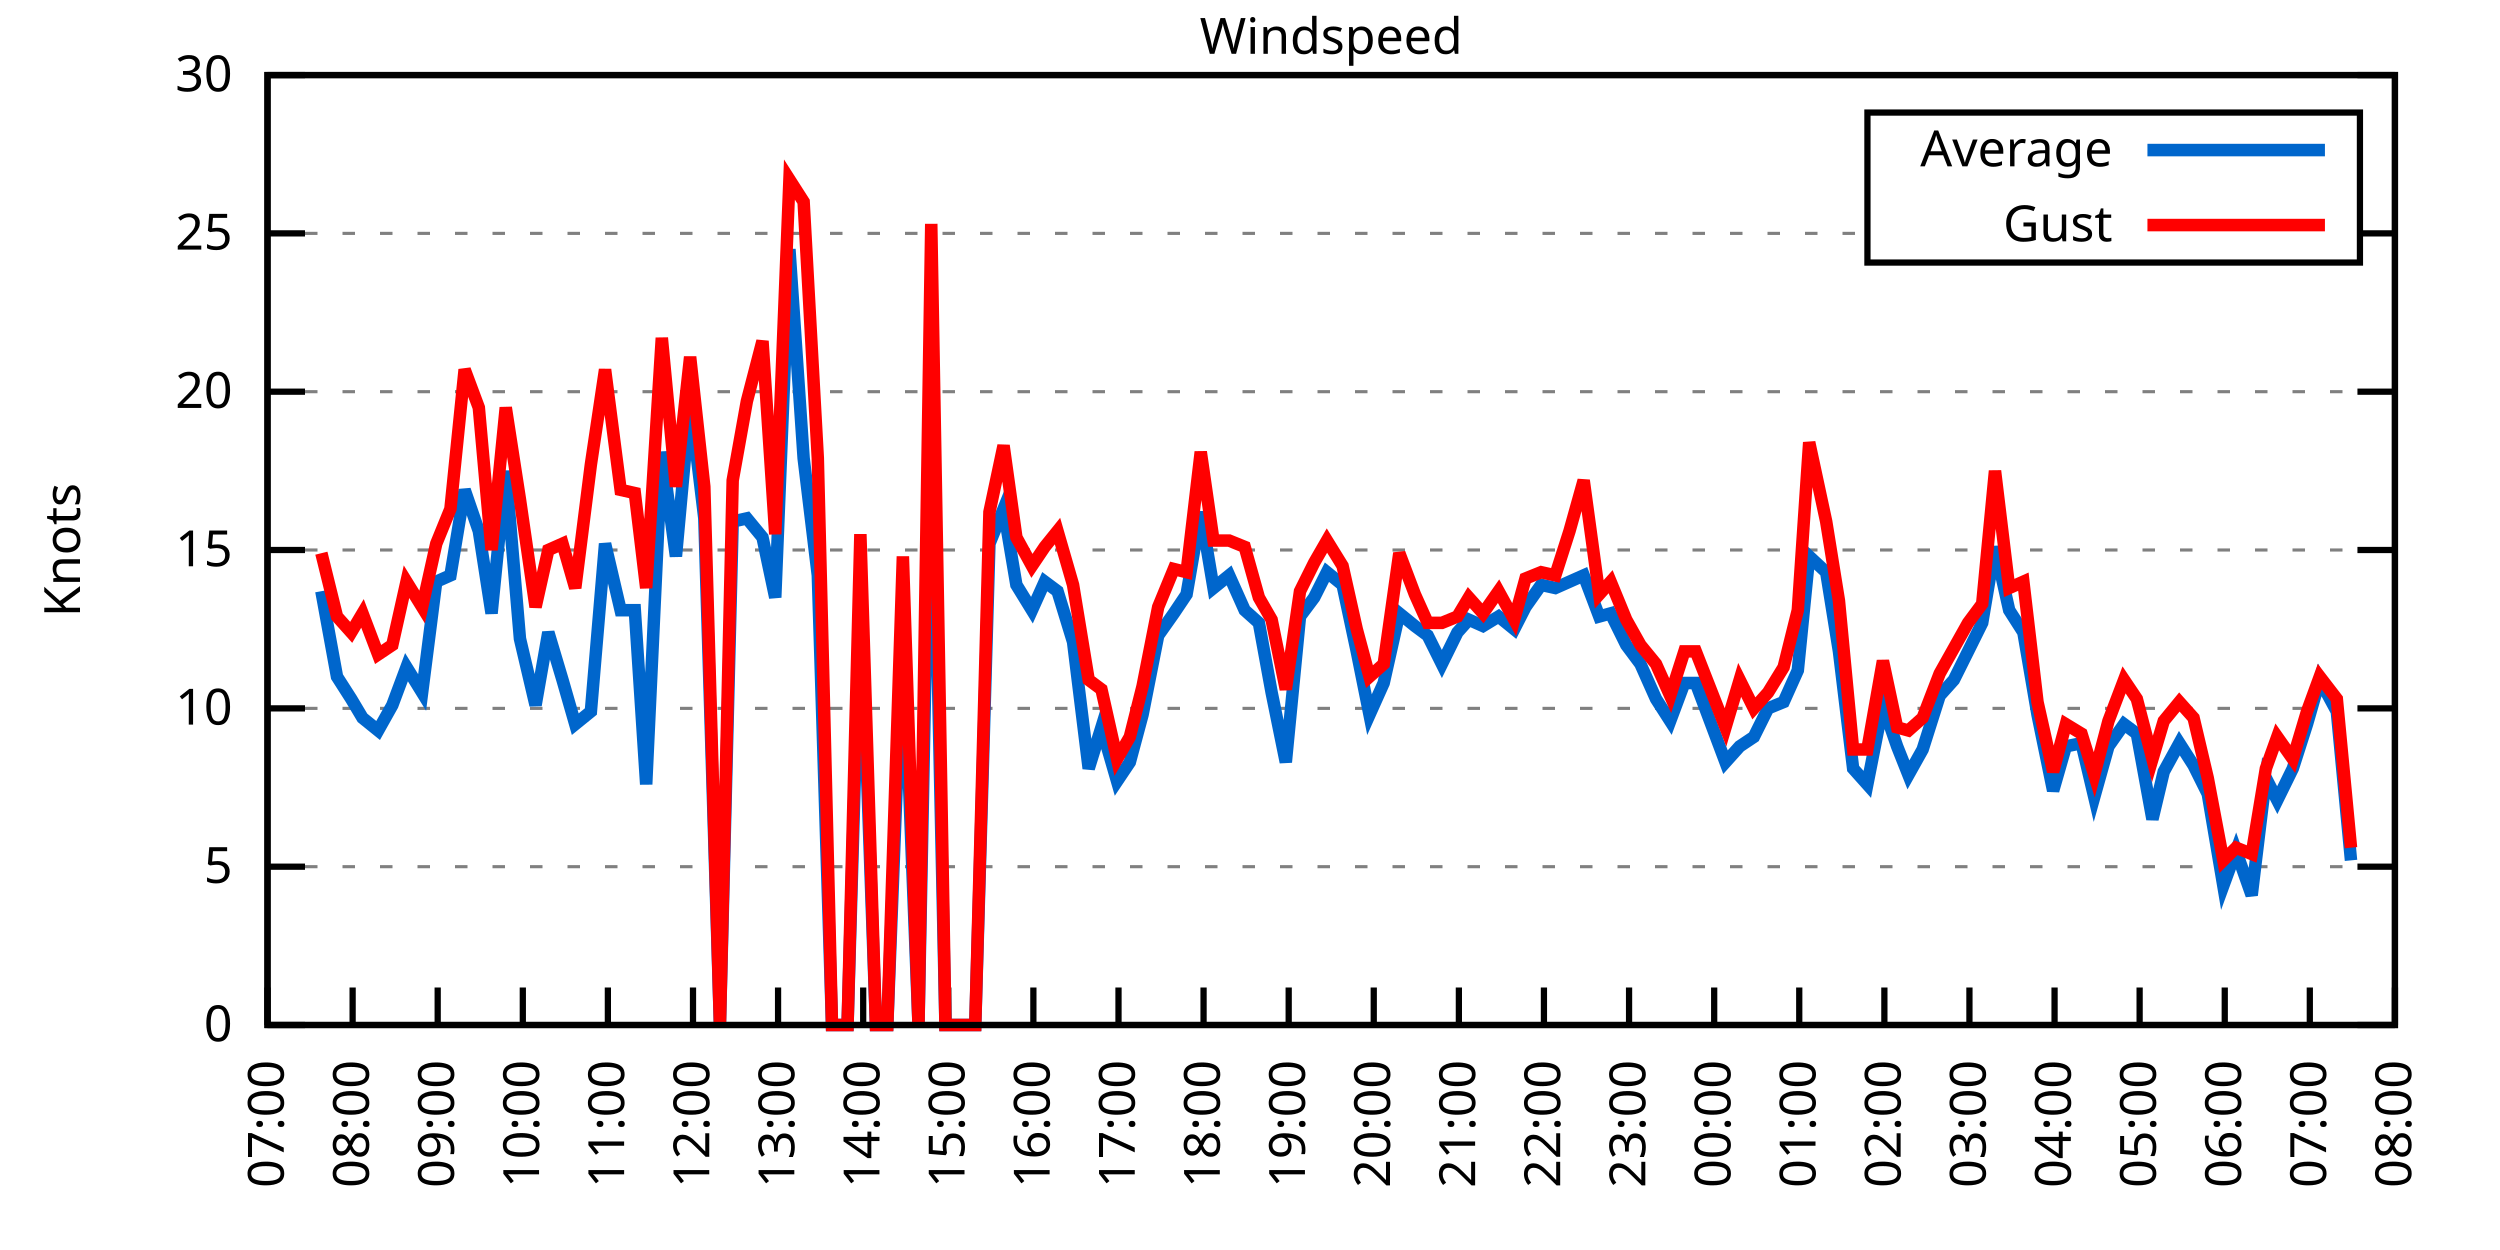
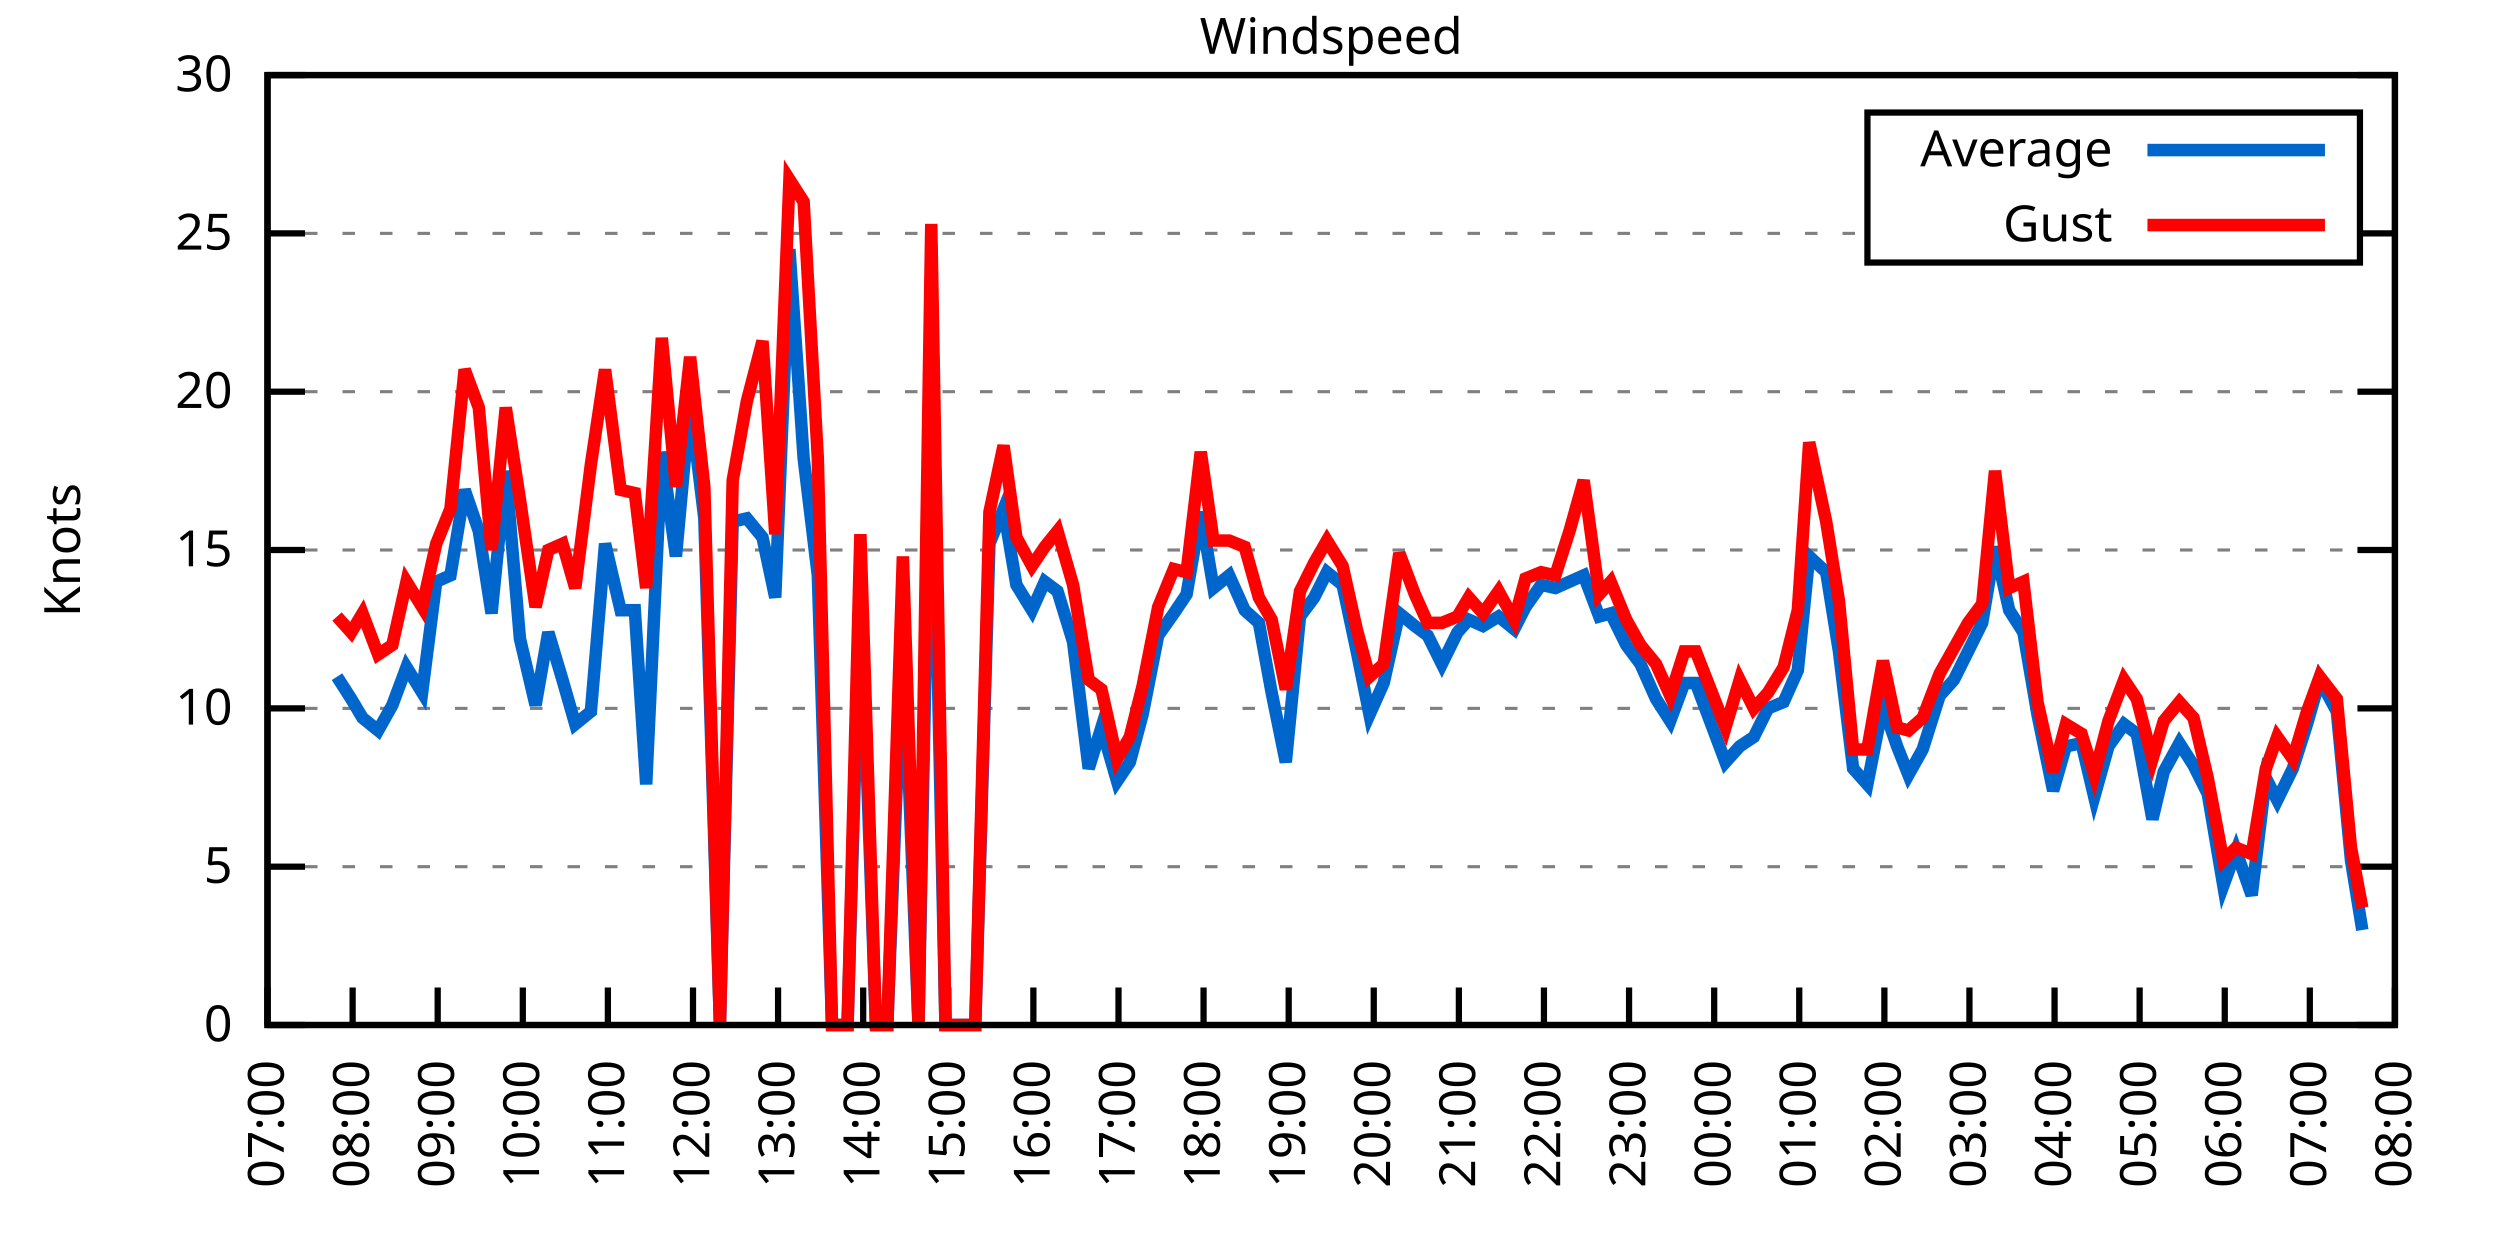
<svg xmlns="http://www.w3.org/2000/svg" xmlns:xlink="http://www.w3.org/1999/xlink" width="400" height="200" viewBox="0 0 400 200">
  <g id="gnuplot_canvas">
    <rect x="0" y="0" width="400" height="200" fill="none" />
    <defs>
      <circle id="gpDot" r="0.5" stroke-width="0.5" stroke="currentColor" />
      <path id="gpPt0" stroke-width="0.333" stroke="currentColor" d="M-1,0 h2 M0,-1 v2" />
      <path id="gpPt1" stroke-width="0.333" stroke="currentColor" d="M-1,-1 L1,1 M1,-1 L-1,1" />
      <path id="gpPt2" stroke-width="0.333" stroke="currentColor" d="M-1,0 L1,0 M0,-1 L0,1 M-1,-1 L1,1 M-1,1 L1,-1" />
      <rect id="gpPt3" stroke-width="0.333" stroke="currentColor" x="-1" y="-1" width="2" height="2" />
      <rect id="gpPt4" stroke-width="0.333" stroke="currentColor" fill="currentColor" x="-1" y="-1" width="2" height="2" />
      <circle id="gpPt5" stroke-width="0.333" stroke="currentColor" cx="0" cy="0" r="1" />
      <use xlink:href="#gpPt5" id="gpPt6" fill="currentColor" stroke="none" />
      <path id="gpPt7" stroke-width="0.333" stroke="currentColor" d="M0,-1.33 L-1.33,0.67 L1.33,0.67 z" />
      <use xlink:href="#gpPt7" id="gpPt8" fill="currentColor" stroke="none" />
      <use xlink:href="#gpPt7" id="gpPt9" stroke="currentColor" transform="rotate(180)" />
      <use xlink:href="#gpPt9" id="gpPt10" fill="currentColor" stroke="none" />
      <use xlink:href="#gpPt3" id="gpPt11" stroke="currentColor" transform="rotate(45)" />
      <use xlink:href="#gpPt11" id="gpPt12" fill="currentColor" stroke="none" />
      <path id="gpPt13" stroke-width="0.333" stroke="currentColor" d="M0,1.330 L1.265,0.411 L0.782,-1.067 L-0.782,-1.076 L-1.265,0.411 z" />
      <use xlink:href="#gpPt13" id="gpPt14" fill="currentColor" stroke="none" />
      <filter id="textbox" filterUnits="objectBoundingBox" x="0" y="0" height="1" width="1">
        <feFlood flood-color="white" flood-opacity="1" result="bgnd" />
        <feComposite in="SourceGraphic" in2="bgnd" operator="atop" />
      </filter>
      <filter id="greybox" filterUnits="objectBoundingBox" x="0" y="0" height="1" width="1">
        <feFlood flood-color="lightgrey" flood-opacity="1" result="grey" />
        <feComposite in="SourceGraphic" in2="grey" operator="atop" />
      </filter>
    </defs>
    <g fill="none" color="white" stroke="currentColor" stroke-width="1.00" stroke-linecap="butt" stroke-linejoin="miter">
</g>
    <g fill="none" color="black" stroke="currentColor" stroke-width="1.00" stroke-linecap="butt" stroke-linejoin="miter">
      <g stroke="none" shape-rendering="crispEdges">
        <polygon fill="rgb(255, 255, 255)" points="42.80,164.00 383.18,164.00 383.18,12.02 42.80,12.02 " />
      </g>
    </g>
    <g fill="none" color="black" stroke="currentColor" stroke-width="1.00" stroke-linecap="butt" stroke-linejoin="miter">
</g>
    <g fill="none" color="black" stroke="black" stroke-width="0.50" stroke-linecap="butt" stroke-linejoin="miter">
</g>
    <g fill="none" color="gray" stroke="currentColor" stroke-width="0.50" stroke-linecap="butt" stroke-linejoin="miter">
      <path stroke="gray" stroke-dasharray="2,4" class="gridline" d="M42.80,164.00 L383.19,164.00  " />
    </g>
    <g fill="none" color="gray" stroke="gray" stroke-width="1.00" stroke-linecap="butt" stroke-linejoin="miter">
</g>
    <g fill="none" color="black" stroke="currentColor" stroke-width="1.00" stroke-linecap="butt" stroke-linejoin="miter">
      <path stroke="black" d="M42.80,164.00 L48.80,164.00 M383.19,164.00 L377.19,164.00  " />
      <g transform="translate(37.20,166.60)" stroke="none" fill="black" font-family="Sans" font-size="8.00" text-anchor="end">
        <text>
          <tspan font-family="Sans"> 0</tspan>
        </text>
      </g>
    </g>
    <g fill="none" color="black" stroke="currentColor" stroke-width="1.00" stroke-linecap="butt" stroke-linejoin="miter">
</g>
    <g fill="none" color="black" stroke="black" stroke-width="0.50" stroke-linecap="butt" stroke-linejoin="miter">
</g>
    <g fill="none" color="gray" stroke="currentColor" stroke-width="0.50" stroke-linecap="butt" stroke-linejoin="miter">
      <path stroke="gray" stroke-dasharray="2,4" class="gridline" d="M42.80,138.67 L383.19,138.67  " />
    </g>
    <g fill="none" color="gray" stroke="gray" stroke-width="1.00" stroke-linecap="butt" stroke-linejoin="miter">
</g>
    <g fill="none" color="black" stroke="currentColor" stroke-width="1.00" stroke-linecap="butt" stroke-linejoin="miter">
      <path stroke="black" d="M42.80,138.67 L48.80,138.67 M383.19,138.67 L377.19,138.67  " />
      <g transform="translate(37.20,141.27)" stroke="none" fill="black" font-family="Sans" font-size="8.00" text-anchor="end">
        <text>
          <tspan font-family="Sans"> 5</tspan>
        </text>
      </g>
    </g>
    <g fill="none" color="black" stroke="currentColor" stroke-width="1.00" stroke-linecap="butt" stroke-linejoin="miter">
</g>
    <g fill="none" color="black" stroke="black" stroke-width="0.50" stroke-linecap="butt" stroke-linejoin="miter">
</g>
    <g fill="none" color="gray" stroke="currentColor" stroke-width="0.50" stroke-linecap="butt" stroke-linejoin="miter">
      <path stroke="gray" stroke-dasharray="2,4" class="gridline" d="M42.80,113.34 L383.19,113.34  " />
    </g>
    <g fill="none" color="gray" stroke="gray" stroke-width="1.00" stroke-linecap="butt" stroke-linejoin="miter">
</g>
    <g fill="none" color="black" stroke="currentColor" stroke-width="1.00" stroke-linecap="butt" stroke-linejoin="miter">
      <path stroke="black" d="M42.80,113.34 L48.80,113.34 M383.19,113.34 L377.19,113.34  " />
      <g transform="translate(37.20,115.94)" stroke="none" fill="black" font-family="Sans" font-size="8.00" text-anchor="end">
        <text>
          <tspan font-family="Sans"> 10</tspan>
        </text>
      </g>
    </g>
    <g fill="none" color="black" stroke="currentColor" stroke-width="1.00" stroke-linecap="butt" stroke-linejoin="miter">
</g>
    <g fill="none" color="black" stroke="black" stroke-width="0.50" stroke-linecap="butt" stroke-linejoin="miter">
</g>
    <g fill="none" color="gray" stroke="currentColor" stroke-width="0.50" stroke-linecap="butt" stroke-linejoin="miter">
      <path stroke="gray" stroke-dasharray="2,4" class="gridline" d="M42.80,88.00 L383.19,88.00  " />
    </g>
    <g fill="none" color="gray" stroke="gray" stroke-width="1.00" stroke-linecap="butt" stroke-linejoin="miter">
</g>
    <g fill="none" color="black" stroke="currentColor" stroke-width="1.00" stroke-linecap="butt" stroke-linejoin="miter">
      <path stroke="black" d="M42.80,88.00 L48.80,88.00 M383.19,88.00 L377.19,88.00  " />
      <g transform="translate(37.20,90.60)" stroke="none" fill="black" font-family="Sans" font-size="8.00" text-anchor="end">
        <text>
          <tspan font-family="Sans"> 15</tspan>
        </text>
      </g>
    </g>
    <g fill="none" color="black" stroke="currentColor" stroke-width="1.00" stroke-linecap="butt" stroke-linejoin="miter">
</g>
    <g fill="none" color="black" stroke="black" stroke-width="0.50" stroke-linecap="butt" stroke-linejoin="miter">
</g>
    <g fill="none" color="gray" stroke="currentColor" stroke-width="0.50" stroke-linecap="butt" stroke-linejoin="miter">
      <path stroke="gray" stroke-dasharray="2,4" class="gridline" d="M42.80,62.67 L383.19,62.67  " />
    </g>
    <g fill="none" color="gray" stroke="gray" stroke-width="1.00" stroke-linecap="butt" stroke-linejoin="miter">
</g>
    <g fill="none" color="black" stroke="currentColor" stroke-width="1.00" stroke-linecap="butt" stroke-linejoin="miter">
      <path stroke="black" d="M42.80,62.67 L48.80,62.67 M383.19,62.67 L377.19,62.67  " />
      <g transform="translate(37.20,65.27)" stroke="none" fill="black" font-family="Sans" font-size="8.00" text-anchor="end">
        <text>
          <tspan font-family="Sans"> 20</tspan>
        </text>
      </g>
    </g>
    <g fill="none" color="black" stroke="currentColor" stroke-width="1.00" stroke-linecap="butt" stroke-linejoin="miter">
</g>
    <g fill="none" color="black" stroke="black" stroke-width="0.50" stroke-linecap="butt" stroke-linejoin="miter">
</g>
    <g fill="none" color="gray" stroke="currentColor" stroke-width="0.50" stroke-linecap="butt" stroke-linejoin="miter">
      <path stroke="gray" stroke-dasharray="2,4" class="gridline" d="M42.80,37.34 L298.79,37.34 M377.59,37.34 L383.19,37.34  " />
    </g>
    <g fill="none" color="gray" stroke="gray" stroke-width="1.00" stroke-linecap="butt" stroke-linejoin="miter">
</g>
    <g fill="none" color="black" stroke="currentColor" stroke-width="1.00" stroke-linecap="butt" stroke-linejoin="miter">
      <path stroke="black" d="M42.80,37.34 L48.80,37.34 M383.19,37.34 L377.19,37.34  " />
      <g transform="translate(37.20,39.94)" stroke="none" fill="black" font-family="Sans" font-size="8.00" text-anchor="end">
        <text>
          <tspan font-family="Sans"> 25</tspan>
        </text>
      </g>
    </g>
    <g fill="none" color="black" stroke="currentColor" stroke-width="1.00" stroke-linecap="butt" stroke-linejoin="miter">
</g>
    <g fill="none" color="black" stroke="black" stroke-width="0.50" stroke-linecap="butt" stroke-linejoin="miter">
</g>
    <g fill="none" color="gray" stroke="currentColor" stroke-width="0.50" stroke-linecap="butt" stroke-linejoin="miter">
      <path stroke="gray" stroke-dasharray="2,4" class="gridline" d="M42.80,12.01 L383.19,12.01  " />
    </g>
    <g fill="none" color="gray" stroke="gray" stroke-width="1.00" stroke-linecap="butt" stroke-linejoin="miter">
</g>
    <g fill="none" color="black" stroke="currentColor" stroke-width="1.00" stroke-linecap="butt" stroke-linejoin="miter">
      <path stroke="black" d="M42.80,12.01 L48.80,12.01 M383.19,12.01 L377.19,12.01  " />
      <g transform="translate(37.20,14.61)" stroke="none" fill="black" font-family="Sans" font-size="8.00" text-anchor="end">
        <text>
          <tspan font-family="Sans"> 30</tspan>
        </text>
      </g>
    </g>
    <g fill="none" color="black" stroke="currentColor" stroke-width="1.00" stroke-linecap="butt" stroke-linejoin="miter">
      <path stroke="black" d="M42.80,164.00 L42.80,158.00  " />
      <g transform="translate(45.40,169.60) rotate(270.00)" stroke="none" fill="black" font-family="Sans" font-size="8.00" text-anchor="end">
        <text>
          <tspan font-family="Sans">07:00</tspan>
        </text>
      </g>
    </g>
    <g fill="none" color="black" stroke="currentColor" stroke-width="1.00" stroke-linecap="butt" stroke-linejoin="miter">
      <path stroke="black" d="M56.42,164.00 L56.42,158.00  " />
      <g transform="translate(59.02,169.60) rotate(270.00)" stroke="none" fill="black" font-family="Sans" font-size="8.00" text-anchor="end">
        <text>
          <tspan font-family="Sans">08:00</tspan>
        </text>
      </g>
    </g>
    <g fill="none" color="black" stroke="currentColor" stroke-width="1.00" stroke-linecap="butt" stroke-linejoin="miter">
      <path stroke="black" d="M70.03,164.00 L70.03,158.00  " />
      <g transform="translate(72.63,169.60) rotate(270.00)" stroke="none" fill="black" font-family="Sans" font-size="8.00" text-anchor="end">
        <text>
          <tspan font-family="Sans">09:00</tspan>
        </text>
      </g>
    </g>
    <g fill="none" color="black" stroke="currentColor" stroke-width="1.00" stroke-linecap="butt" stroke-linejoin="miter">
      <path stroke="black" d="M83.65,164.00 L83.65,158.00  " />
      <g transform="translate(86.25,169.60) rotate(270.00)" stroke="none" fill="black" font-family="Sans" font-size="8.00" text-anchor="end">
        <text>
          <tspan font-family="Sans">10:00</tspan>
        </text>
      </g>
    </g>
    <g fill="none" color="black" stroke="currentColor" stroke-width="1.00" stroke-linecap="butt" stroke-linejoin="miter">
      <path stroke="black" d="M97.26,164.00 L97.26,158.00  " />
      <g transform="translate(99.86,169.60) rotate(270.00)" stroke="none" fill="black" font-family="Sans" font-size="8.00" text-anchor="end">
        <text>
          <tspan font-family="Sans">11:00</tspan>
        </text>
      </g>
    </g>
    <g fill="none" color="black" stroke="currentColor" stroke-width="1.00" stroke-linecap="butt" stroke-linejoin="miter">
      <path stroke="black" d="M110.88,164.00 L110.88,158.00  " />
      <g transform="translate(113.48,169.60) rotate(270.00)" stroke="none" fill="black" font-family="Sans" font-size="8.00" text-anchor="end">
        <text>
          <tspan font-family="Sans">12:00</tspan>
        </text>
      </g>
    </g>
    <g fill="none" color="black" stroke="currentColor" stroke-width="1.00" stroke-linecap="butt" stroke-linejoin="miter">
      <path stroke="black" d="M124.49,164.00 L124.49,158.00  " />
      <g transform="translate(127.09,169.60) rotate(270.00)" stroke="none" fill="black" font-family="Sans" font-size="8.00" text-anchor="end">
        <text>
          <tspan font-family="Sans">13:00</tspan>
        </text>
      </g>
    </g>
    <g fill="none" color="black" stroke="currentColor" stroke-width="1.00" stroke-linecap="butt" stroke-linejoin="miter">
      <path stroke="black" d="M138.11,164.00 L138.11,158.00  " />
      <g transform="translate(140.71,169.60) rotate(270.00)" stroke="none" fill="black" font-family="Sans" font-size="8.00" text-anchor="end">
        <text>
          <tspan font-family="Sans">14:00</tspan>
        </text>
      </g>
    </g>
    <g fill="none" color="black" stroke="currentColor" stroke-width="1.00" stroke-linecap="butt" stroke-linejoin="miter">
      <path stroke="black" d="M151.72,164.00 L151.72,158.00  " />
      <g transform="translate(154.32,169.60) rotate(270.00)" stroke="none" fill="black" font-family="Sans" font-size="8.00" text-anchor="end">
        <text>
          <tspan font-family="Sans">15:00</tspan>
        </text>
      </g>
    </g>
    <g fill="none" color="black" stroke="currentColor" stroke-width="1.00" stroke-linecap="butt" stroke-linejoin="miter">
      <path stroke="black" d="M165.34,164.00 L165.34,158.00  " />
      <g transform="translate(167.94,169.60) rotate(270.00)" stroke="none" fill="black" font-family="Sans" font-size="8.00" text-anchor="end">
        <text>
          <tspan font-family="Sans">16:00</tspan>
        </text>
      </g>
    </g>
    <g fill="none" color="black" stroke="currentColor" stroke-width="1.00" stroke-linecap="butt" stroke-linejoin="miter">
      <path stroke="black" d="M178.96,164.00 L178.96,158.00  " />
      <g transform="translate(181.56,169.60) rotate(270.00)" stroke="none" fill="black" font-family="Sans" font-size="8.00" text-anchor="end">
        <text>
          <tspan font-family="Sans">17:00</tspan>
        </text>
      </g>
    </g>
    <g fill="none" color="black" stroke="currentColor" stroke-width="1.00" stroke-linecap="butt" stroke-linejoin="miter">
      <path stroke="black" d="M192.57,164.00 L192.57,158.00  " />
      <g transform="translate(195.17,169.60) rotate(270.00)" stroke="none" fill="black" font-family="Sans" font-size="8.00" text-anchor="end">
        <text>
          <tspan font-family="Sans">18:00</tspan>
        </text>
      </g>
    </g>
    <g fill="none" color="black" stroke="currentColor" stroke-width="1.00" stroke-linecap="butt" stroke-linejoin="miter">
      <path stroke="black" d="M206.19,164.00 L206.19,158.00  " />
      <g transform="translate(208.79,169.60) rotate(270.00)" stroke="none" fill="black" font-family="Sans" font-size="8.00" text-anchor="end">
        <text>
          <tspan font-family="Sans">19:00</tspan>
        </text>
      </g>
    </g>
    <g fill="none" color="black" stroke="currentColor" stroke-width="1.00" stroke-linecap="butt" stroke-linejoin="miter">
      <path stroke="black" d="M219.80,164.00 L219.80,158.00  " />
      <g transform="translate(222.40,169.60) rotate(270.00)" stroke="none" fill="black" font-family="Sans" font-size="8.00" text-anchor="end">
        <text>
          <tspan font-family="Sans">20:00</tspan>
        </text>
      </g>
    </g>
    <g fill="none" color="black" stroke="currentColor" stroke-width="1.00" stroke-linecap="butt" stroke-linejoin="miter">
      <path stroke="black" d="M233.42,164.00 L233.42,158.00  " />
      <g transform="translate(236.02,169.60) rotate(270.00)" stroke="none" fill="black" font-family="Sans" font-size="8.00" text-anchor="end">
        <text>
          <tspan font-family="Sans">21:00</tspan>
        </text>
      </g>
    </g>
    <g fill="none" color="black" stroke="currentColor" stroke-width="1.00" stroke-linecap="butt" stroke-linejoin="miter">
      <path stroke="black" d="M247.03,164.00 L247.03,158.00  " />
      <g transform="translate(249.63,169.60) rotate(270.00)" stroke="none" fill="black" font-family="Sans" font-size="8.00" text-anchor="end">
        <text>
          <tspan font-family="Sans">22:00</tspan>
        </text>
      </g>
    </g>
    <g fill="none" color="black" stroke="currentColor" stroke-width="1.00" stroke-linecap="butt" stroke-linejoin="miter">
      <path stroke="black" d="M260.65,164.00 L260.65,158.00  " />
      <g transform="translate(263.25,169.60) rotate(270.00)" stroke="none" fill="black" font-family="Sans" font-size="8.00" text-anchor="end">
        <text>
          <tspan font-family="Sans">23:00</tspan>
        </text>
      </g>
    </g>
    <g fill="none" color="black" stroke="currentColor" stroke-width="1.00" stroke-linecap="butt" stroke-linejoin="miter">
      <path stroke="black" d="M274.27,164.00 L274.27,158.00  " />
      <g transform="translate(276.87,169.60) rotate(270.00)" stroke="none" fill="black" font-family="Sans" font-size="8.00" text-anchor="end">
        <text>
          <tspan font-family="Sans">00:00</tspan>
        </text>
      </g>
    </g>
    <g fill="none" color="black" stroke="currentColor" stroke-width="1.00" stroke-linecap="butt" stroke-linejoin="miter">
      <path stroke="black" d="M287.88,164.00 L287.88,158.00  " />
      <g transform="translate(290.48,169.60) rotate(270.00)" stroke="none" fill="black" font-family="Sans" font-size="8.00" text-anchor="end">
        <text>
          <tspan font-family="Sans">01:00</tspan>
        </text>
      </g>
    </g>
    <g fill="none" color="black" stroke="currentColor" stroke-width="1.00" stroke-linecap="butt" stroke-linejoin="miter">
      <path stroke="black" d="M301.50,164.00 L301.50,158.00  " />
      <g transform="translate(304.10,169.60) rotate(270.00)" stroke="none" fill="black" font-family="Sans" font-size="8.00" text-anchor="end">
        <text>
          <tspan font-family="Sans">02:00</tspan>
        </text>
      </g>
    </g>
    <g fill="none" color="black" stroke="currentColor" stroke-width="1.00" stroke-linecap="butt" stroke-linejoin="miter">
      <path stroke="black" d="M315.11,164.00 L315.11,158.00  " />
      <g transform="translate(317.71,169.60) rotate(270.00)" stroke="none" fill="black" font-family="Sans" font-size="8.00" text-anchor="end">
        <text>
          <tspan font-family="Sans">03:00</tspan>
        </text>
      </g>
    </g>
    <g fill="none" color="black" stroke="currentColor" stroke-width="1.00" stroke-linecap="butt" stroke-linejoin="miter">
      <path stroke="black" d="M328.73,164.00 L328.73,158.00  " />
      <g transform="translate(331.33,169.60) rotate(270.00)" stroke="none" fill="black" font-family="Sans" font-size="8.00" text-anchor="end">
        <text>
          <tspan font-family="Sans">04:00</tspan>
        </text>
      </g>
    </g>
    <g fill="none" color="black" stroke="currentColor" stroke-width="1.00" stroke-linecap="butt" stroke-linejoin="miter">
      <path stroke="black" d="M342.34,164.00 L342.34,158.00  " />
      <g transform="translate(344.94,169.60) rotate(270.00)" stroke="none" fill="black" font-family="Sans" font-size="8.00" text-anchor="end">
        <text>
          <tspan font-family="Sans">05:00</tspan>
        </text>
      </g>
    </g>
    <g fill="none" color="black" stroke="currentColor" stroke-width="1.00" stroke-linecap="butt" stroke-linejoin="miter">
      <path stroke="black" d="M355.96,164.00 L355.96,158.00  " />
      <g transform="translate(358.56,169.60) rotate(270.00)" stroke="none" fill="black" font-family="Sans" font-size="8.00" text-anchor="end">
        <text>
          <tspan font-family="Sans">06:00</tspan>
        </text>
      </g>
    </g>
    <g fill="none" color="black" stroke="currentColor" stroke-width="1.00" stroke-linecap="butt" stroke-linejoin="miter">
      <path stroke="black" d="M369.57,164.00 L369.57,158.00  " />
      <g transform="translate(372.17,169.60) rotate(270.00)" stroke="none" fill="black" font-family="Sans" font-size="8.00" text-anchor="end">
        <text>
          <tspan font-family="Sans">07:00</tspan>
        </text>
      </g>
    </g>
    <g fill="none" color="black" stroke="currentColor" stroke-width="1.00" stroke-linecap="butt" stroke-linejoin="miter">
      <path stroke="black" d="M383.19,164.00 L383.19,158.00  " />
      <g transform="translate(385.79,169.60) rotate(270.00)" stroke="none" fill="black" font-family="Sans" font-size="8.00" text-anchor="end">
        <text>
          <tspan font-family="Sans">08:00</tspan>
        </text>
      </g>
    </g>
    <g fill="none" color="black" stroke="currentColor" stroke-width="1.00" stroke-linecap="butt" stroke-linejoin="miter">
</g>
    <g fill="none" color="black" stroke="currentColor" stroke-width="1.00" stroke-linecap="butt" stroke-linejoin="miter">
      <path stroke="black" d="M42.80,12.01 L42.80,164.00 L383.19,164.00 L383.19,12.01 L42.80,12.01 Z  " />
    </g>
    <g fill="none" color="black" stroke="currentColor" stroke-width="1.00" stroke-linecap="butt" stroke-linejoin="miter">
</g>
    <g fill="none" color="black" stroke="currentColor" stroke-width="1.00" stroke-linecap="butt" stroke-linejoin="miter">
      <path stroke="black" d="M298.79,42.01 L298.79,18.01 L377.59,18.01 L377.59,42.01 L298.79,42.01 Z  " />
    </g>
    <g id="Windspeed_plot_1">
      <g fill="none" color="white" stroke="black" stroke-width="2.00" stroke-linecap="butt" stroke-linejoin="miter">
</g>
      <g fill="none" color="black" stroke="currentColor" stroke-width="2.00" stroke-linecap="butt" stroke-linejoin="miter">
        <g transform="translate(337.99,26.61)" stroke="none" fill="black" font-family="Sans" font-size="8.00" text-anchor="end">
          <text>
            <tspan font-family="Sans">Average</tspan>
          </text>
        </g>
      </g>
      <g fill="none" color="black" stroke="currentColor" stroke-width="2.00" stroke-linecap="butt" stroke-linejoin="miter">
-         <path stroke="rgb(  0, 102, 204)" d="M343.59,24.01 L371.99,24.01 M51.42,94.59 L53.92,108.27 L56.19,111.82 L58.00,114.86 L60.50,116.88 L62.77,112.83   L65.04,106.75 L67.54,110.80 L69.80,93.07 L72.07,92.06 L74.34,78.38 L76.61,84.97 L78.65,98.14 L80.92,75.34   L83.19,102.19 L85.69,112.83 L87.73,101.18 L90.00,108.78 L92.04,115.87 L94.54,113.84 L96.81,86.99 L99.30,97.63   L101.57,97.63 L103.39,125.50 L105.89,72.30 L108.15,89.02 L110.42,64.19 L112.69,82.94 L115.19,164.00 L117.23,83.45   L119.50,82.94 L122.00,85.98 L124.04,95.60 L126.31,39.87 L128.58,73.31 L130.85,92.06 L133.12,164.00 L135.61,164.00   L137.66,94.08 L140.15,164.00 L141.97,164.00 L144.46,100.67 L146.96,164.00 L149.00,59.63 L151.27,164.00 L153.77,164.00   L156.04,164.00 L158.31,86.99 L160.57,81.42 L162.62,93.58 L165.11,97.63 L167.16,93.07 L169.20,94.59 L171.69,102.70   L174.19,122.96 L176.23,116.38 L178.73,124.99 L180.77,121.95 L182.81,114.35 L185.31,101.68 L187.81,98.14 L189.85,95.10   L192.12,81.93 L194.16,94.08 L196.66,92.06 L199.15,97.63 L201.42,99.66 L203.46,110.80 L205.73,121.95 L208.00,98.64   L210.27,95.60 L212.31,91.55 L214.81,93.58 L217.08,104.22 L219.12,114.35 L221.39,109.28 L223.89,98.14 L226.38,100.16   L228.43,101.68 L230.70,106.24 L233.19,101.18 L235.01,99.15 L237.28,100.16 L239.77,98.64 L242.27,100.67 L244.08,97.12   L246.58,93.58 L248.85,94.08 L251.12,93.07 L253.39,92.06 L255.88,98.64 L257.70,98.14 L260.20,103.20 L262.47,106.24   L264.96,111.82 L267.23,115.36 L269.50,109.28 L271.32,109.28 L276.08,121.95 L278.35,119.42 L280.62,117.90 L282.89,113.34   L285.38,112.32 L287.65,107.26 L289.47,89.02 L292.19,91.55 L294.23,104.22 L296.50,122.96 L298.77,125.50 L301.27,112.83   L303.54,119.42 L305.35,123.98 L307.62,119.92 L310.35,111.31 L312.62,108.78 L314.89,104.22 L317.15,99.66 L319.20,87.50   L321.47,97.63 L323.74,101.18 L326.00,114.35 L328.50,126.51 L330.54,119.42 L333.04,118.91 L335.08,127.52 L337.35,119.42   L339.85,115.87 L341.89,117.39 L344.39,131.07 L346.20,123.47 L348.70,118.91 L350.97,122.46 L353.24,127.02 L355.73,141.71   L357.77,136.14 L360.27,143.23 L362.54,124.48 L364.36,128.03 L366.85,122.96 L369.12,115.87 L371.16,108.78 L373.89,113.84   L376.16,137.66  " />
+         <path stroke="rgb(  0, 102, 204)" d="M343.59,24.01 L371.99,24.01 M53.92,108.27 L56.19,111.82 L58.00,114.86 L60.50,116.88 L62.77,112.83 L65.04,106.75   L67.54,110.80 L69.80,93.07 L72.07,92.06 L74.34,78.38 L76.61,84.97 L78.65,98.14 L80.92,75.34 L83.19,102.19   L85.69,112.83 L87.73,101.18 L90.00,108.78 L92.04,115.87 L94.54,113.84 L96.81,86.99 L99.30,97.63 L101.57,97.63   L103.39,125.50 L105.89,72.30 L108.15,89.02 L110.42,64.19 L112.69,82.94 L115.19,164.00 L117.23,83.45 L119.50,82.94   L122.00,85.98 L124.04,95.60 L126.31,39.87 L128.58,73.31 L130.85,92.06 L133.12,164.00 L135.61,164.00 L137.66,94.08   L140.15,164.00 L141.97,164.00 L144.46,100.67 L146.96,164.00 L149.00,59.63 L151.27,164.00 L153.77,164.00 L156.04,164.00   L158.31,86.99 L160.57,81.42 L162.62,93.58 L165.11,97.63 L167.16,93.07 L169.20,94.59 L171.69,102.70 L174.19,122.96   L176.23,116.38 L178.73,124.99 L180.77,121.95 L182.81,114.35 L185.31,101.68 L187.81,98.14 L189.85,95.10 L192.12,81.93   L194.16,94.08 L196.66,92.06 L199.15,97.63 L201.42,99.66 L203.46,110.80 L205.73,121.95 L208.00,98.64 L210.27,95.60   L212.31,91.55 L214.81,93.58 L217.08,104.22 L219.12,114.35 L221.39,109.28 L223.89,98.14 L226.38,100.16 L228.43,101.68   L230.70,106.24 L233.19,101.18 L235.01,99.15 L237.28,100.16 L239.77,98.64 L242.27,100.67 L244.08,97.12 L246.58,93.58   L248.85,94.08 L251.12,93.07 L253.39,92.06 L255.88,98.64 L257.70,98.14 L260.20,103.20 L262.47,106.24 L264.96,111.82   L267.23,115.36 L269.50,109.28 L271.32,109.28 L276.08,121.95 L278.35,119.42 L280.62,117.90 L282.89,113.34 L285.38,112.32   L287.65,107.26 L289.47,89.02 L292.19,91.55 L294.23,104.22 L296.50,122.96 L298.77,125.50 L301.27,112.83 L303.54,119.42   L305.35,123.98 L307.62,119.92 L310.35,111.31 L312.62,108.78 L314.89,104.22 L317.15,99.66 L319.20,87.50 L321.47,97.63   L323.74,101.18 L326.00,114.35 L328.50,126.51 L330.54,119.42 L333.04,118.91 L335.08,127.52 L337.35,119.42 L339.85,115.87   L341.89,117.39 L344.39,131.07 L346.20,123.47 L348.70,118.91 L350.97,122.46 L353.24,127.02 L355.73,141.71 L357.77,136.14   L360.27,143.23 L362.54,124.48 L364.36,128.03 L366.85,122.96 L369.12,115.87 L371.16,108.78 L373.89,113.84 L376.16,137.66   L377.97,148.80  " />
      </g>
    </g>
    <g id="Windspeed_plot_2">
      <g fill="none" color="black" stroke="currentColor" stroke-width="2.00" stroke-linecap="butt" stroke-linejoin="miter">
        <g transform="translate(337.99,38.61)" stroke="none" fill="black" font-family="Sans" font-size="8.00" text-anchor="end">
          <text>
            <tspan font-family="Sans">Gust</tspan>
          </text>
        </g>
      </g>
      <g fill="none" color="black" stroke="currentColor" stroke-width="2.00" stroke-linecap="butt" stroke-linejoin="miter">
-         <path stroke="rgb(255,   0,   0)" d="M343.59,36.01 L371.99,36.01 M51.42,88.51 L53.92,98.64 L56.19,101.18 L58.00,98.14 L60.50,104.72 L62.77,103.20   L65.04,93.07 L67.54,97.12 L69.80,86.99 L72.07,81.42 L74.34,59.13 L76.61,65.21 L78.65,88.00 L80.92,65.21   L83.19,79.90 L85.69,97.12 L87.73,88.00 L90.00,86.99 L92.04,94.08 L94.54,74.33 L96.81,59.13 L99.30,78.38   L101.57,78.89 L103.39,94.08 L105.89,54.06 L108.15,77.87 L110.42,57.10 L112.69,77.87 L115.19,164.00 L117.23,76.86   L119.50,64.19 L122.00,54.57 L124.04,85.47 L126.31,28.73 L128.58,32.28 L130.85,73.31 L133.12,164.00 L135.61,164.00   L137.66,85.47 L140.15,164.00 L141.97,164.00 L144.46,89.02 L146.96,164.00 L149.00,35.82 L151.27,164.00 L153.77,164.00   L156.04,164.00 L158.31,81.93 L160.57,71.29 L162.62,85.98 L165.11,90.54 L167.16,87.50 L169.20,84.97 L171.69,93.58   L174.19,108.78 L176.23,110.30 L178.73,121.44 L180.77,117.90 L182.81,109.79 L185.31,97.12 L187.81,91.04 L189.85,91.55   L192.12,72.30 L194.16,86.49 L196.66,86.49 L199.15,87.50 L201.42,95.60 L203.46,99.15 L205.73,110.30 L208.00,94.59   L210.27,90.03 L212.31,86.49 L214.81,90.54 L217.08,100.67 L219.12,108.27 L221.39,106.24 L223.89,88.51 L226.38,95.10   L228.43,99.66 L230.70,99.66 L233.19,98.64 L235.01,95.60 L237.28,98.14 L239.77,94.59 L242.27,99.15 L244.08,92.56   L246.58,91.55 L248.85,92.06 L251.12,84.97 L253.39,76.86 L255.88,95.10 L257.70,93.07 L260.20,99.15 L262.47,103.20   L264.96,106.24 L267.23,111.31 L269.50,104.22 L271.32,104.22 L276.08,116.38 L278.35,108.78 L280.62,113.34 L282.89,110.80   L285.38,106.75 L287.65,97.63 L289.47,70.78 L292.19,83.45 L294.23,96.11 L296.50,119.92 L298.77,119.92 L301.27,105.74   L303.54,116.38 L305.35,116.88 L307.62,114.86 L310.35,107.76 L312.62,103.71 L314.89,99.66 L317.15,96.62 L319.20,75.34   L321.47,94.08 L323.74,93.07 L326.00,112.32 L328.50,123.47 L330.54,115.87 L333.04,117.39 L335.08,123.98 L337.35,115.36   L339.85,108.78 L341.89,111.82 L344.39,121.44 L346.20,115.36 L348.70,112.32 L350.97,114.86 L353.24,124.48 L355.73,137.66   L357.77,135.63 L360.27,136.64 L362.54,122.96 L364.36,117.90 L366.85,121.44 L369.12,113.84 L371.16,108.27 L373.89,111.82   L376.16,135.63  " />
+         <path stroke="rgb(255,   0,   0)" d="M343.59,36.01 L371.99,36.01 M53.92,98.64 L56.19,101.18 L58.00,98.14 L60.50,104.72 L62.77,103.20 L65.04,93.07   L67.54,97.12 L69.80,86.99 L72.07,81.42 L74.34,59.13 L76.61,65.21 L78.65,88.00 L80.92,65.21 L83.19,79.90   L85.69,97.12 L87.73,88.00 L90.00,86.99 L92.04,94.08 L94.54,74.33 L96.81,59.13 L99.30,78.38 L101.57,78.89   L103.39,94.08 L105.89,54.06 L108.15,77.87 L110.42,57.10 L112.69,77.87 L115.19,164.00 L117.23,76.86 L119.50,64.19   L122.00,54.57 L124.04,85.47 L126.31,28.73 L128.58,32.28 L130.85,73.31 L133.12,164.00 L135.61,164.00 L137.66,85.47   L140.15,164.00 L141.97,164.00 L144.46,89.02 L146.96,164.00 L149.00,35.82 L151.27,164.00 L153.77,164.00 L156.04,164.00   L158.31,81.93 L160.57,71.29 L162.62,85.98 L165.11,90.54 L167.16,87.50 L169.20,84.97 L171.69,93.58 L174.19,108.78   L176.23,110.30 L178.73,121.44 L180.77,117.90 L182.81,109.79 L185.31,97.12 L187.81,91.04 L189.85,91.55 L192.12,72.30   L194.16,86.49 L196.66,86.49 L199.15,87.50 L201.42,95.60 L203.46,99.15 L205.73,110.30 L208.00,94.59 L210.27,90.03   L212.31,86.49 L214.81,90.54 L217.08,100.67 L219.12,108.27 L221.39,106.24 L223.89,88.51 L226.38,95.10 L228.43,99.66   L230.70,99.66 L233.19,98.64 L235.01,95.60 L237.28,98.14 L239.77,94.59 L242.27,99.15 L244.08,92.56 L246.58,91.55   L248.85,92.06 L251.12,84.97 L253.39,76.86 L255.88,95.10 L257.70,93.07 L260.20,99.15 L262.47,103.20 L264.96,106.24   L267.23,111.31 L269.50,104.22 L271.32,104.22 L276.08,116.38 L278.35,108.78 L280.62,113.34 L282.89,110.80 L285.38,106.75   L287.65,97.63 L289.47,70.78 L292.19,83.45 L294.23,96.11 L296.50,119.92 L298.77,119.92 L301.27,105.74 L303.54,116.38   L305.35,116.88 L307.62,114.86 L310.35,107.76 L312.62,103.71 L314.89,99.66 L317.15,96.62 L319.20,75.34 L321.47,94.08   L323.74,93.07 L326.00,112.32 L328.50,123.47 L330.54,115.87 L333.04,117.39 L335.08,123.98 L337.35,115.36 L339.85,108.78   L341.89,111.82 L344.39,121.44 L346.20,115.36 L348.70,112.32 L350.97,114.86 L353.24,124.48 L355.73,137.66 L357.77,135.63   L360.27,136.64 L362.54,122.96 L364.36,117.90 L366.85,121.44 L369.12,113.84 L371.16,108.27 L373.89,111.82 L376.16,135.63   L377.97,145.25  " />
      </g>
    </g>
    <g fill="none" color="black" stroke="currentColor" stroke-width="2.00" stroke-linecap="butt" stroke-linejoin="miter">
</g>
    <g fill="none" color="black" stroke="black" stroke-width="1.00" stroke-linecap="butt" stroke-linejoin="miter">
</g>
    <g fill="none" color="black" stroke="currentColor" stroke-width="1.00" stroke-linecap="butt" stroke-linejoin="miter">
      <path stroke="black" d="M42.80,12.01 L42.80,164.00 L383.19,164.00 L383.19,12.01 L42.80,12.01 Z  " />
      <g transform="translate(12.80,88.01) rotate(270.00)" stroke="none" fill="black" font-family="Sans" font-size="8.00" text-anchor="middle">
        <text>
          <tspan font-family="Sans">Knots</tspan>
        </text>
      </g>
    </g>
    <g fill="none" color="black" stroke="currentColor" stroke-width="1.00" stroke-linecap="butt" stroke-linejoin="miter">
</g>
    <g fill="none" color="black" stroke="currentColor" stroke-width="1.00" stroke-linecap="butt" stroke-linejoin="miter">
      <g transform="translate(212.99,8.61)" stroke="none" fill="black" font-family="Sans" font-size="8.00" text-anchor="middle">
        <text>
          <tspan font-family="Sans">Windspeed</tspan>
        </text>
      </g>
    </g>
    <g fill="none" color="black" stroke="currentColor" stroke-width="1.00" stroke-linecap="butt" stroke-linejoin="miter">
</g>
  </g>
</svg>
